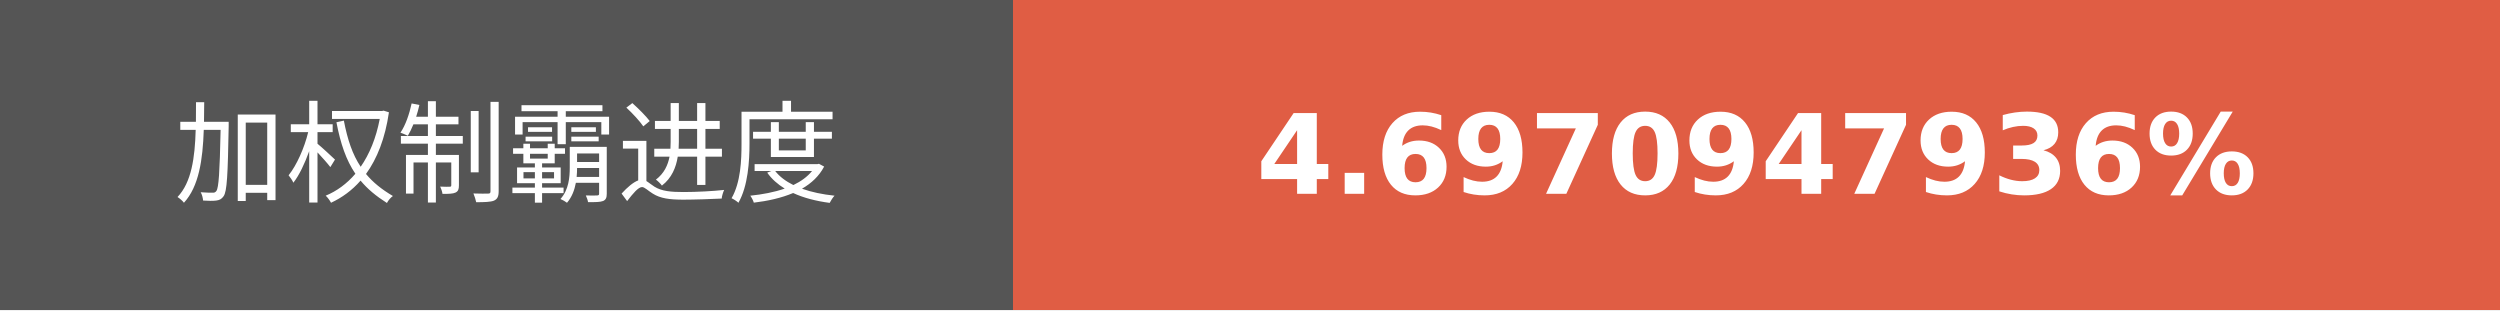
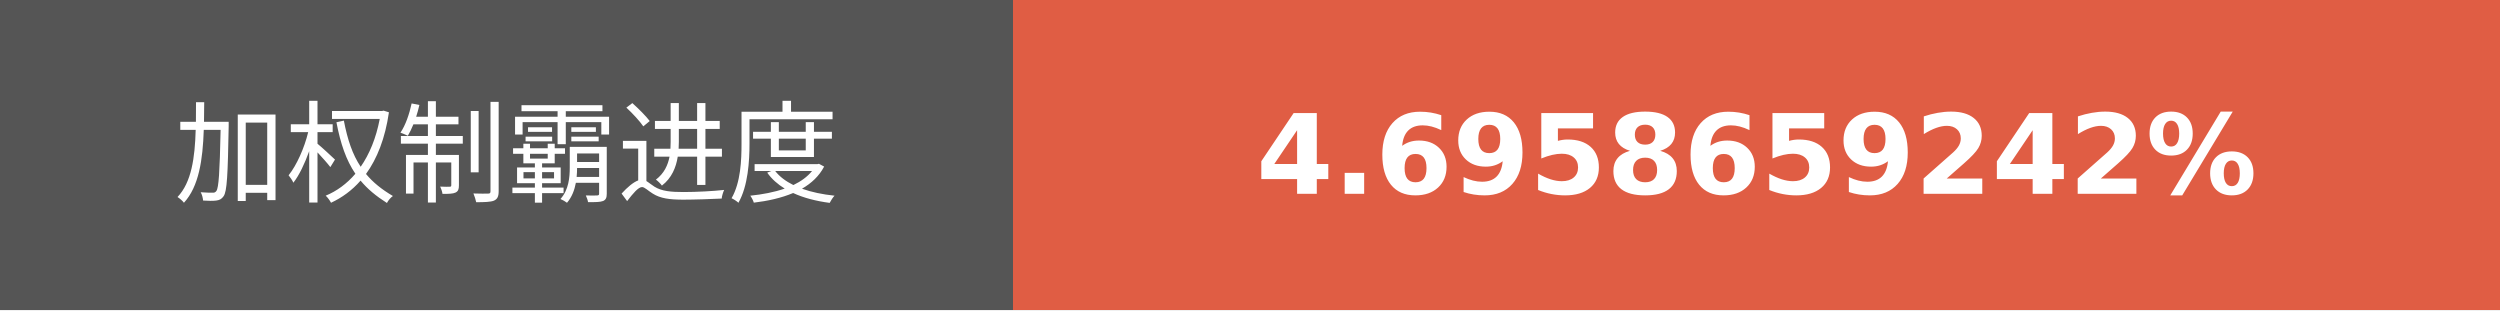
- <svg xmlns="http://www.w3.org/2000/svg" width="225.75" height="28" role="img" aria-label="加权制霸进度: 4.6970947936%">
+ <svg xmlns="http://www.w3.org/2000/svg" width="225.75" height="28" role="img" aria-label="加权制霸进度: 4.6958659242%">
  <g shape-rendering="crispEdges">
    <rect width="91.5" height="28" fill="#555" />
    <rect x="91.5" width="134.25" height="28" fill="#e05d44" />
  </g>
  <g fill="#fff" text-anchor="middle" font-family="Verdana,Geneva,DejaVu Sans,sans-serif" text-rendering="geometricPrecision" font-size="100">
    <text transform="scale(.1)" x="457.5" y="175" textLength="675" fill="#fff">加权制霸进度</text>
-     <text transform="scale(.1)" x="1586.25" y="175" textLength="1102.5" fill="#fff" font-weight="bold">4.6970947936%</text>
+     <text transform="scale(.1)" x="1586.25" y="175" textLength="1102.5" fill="#fff" font-weight="bold">4.6958659242%</text>
  </g>
</svg>
